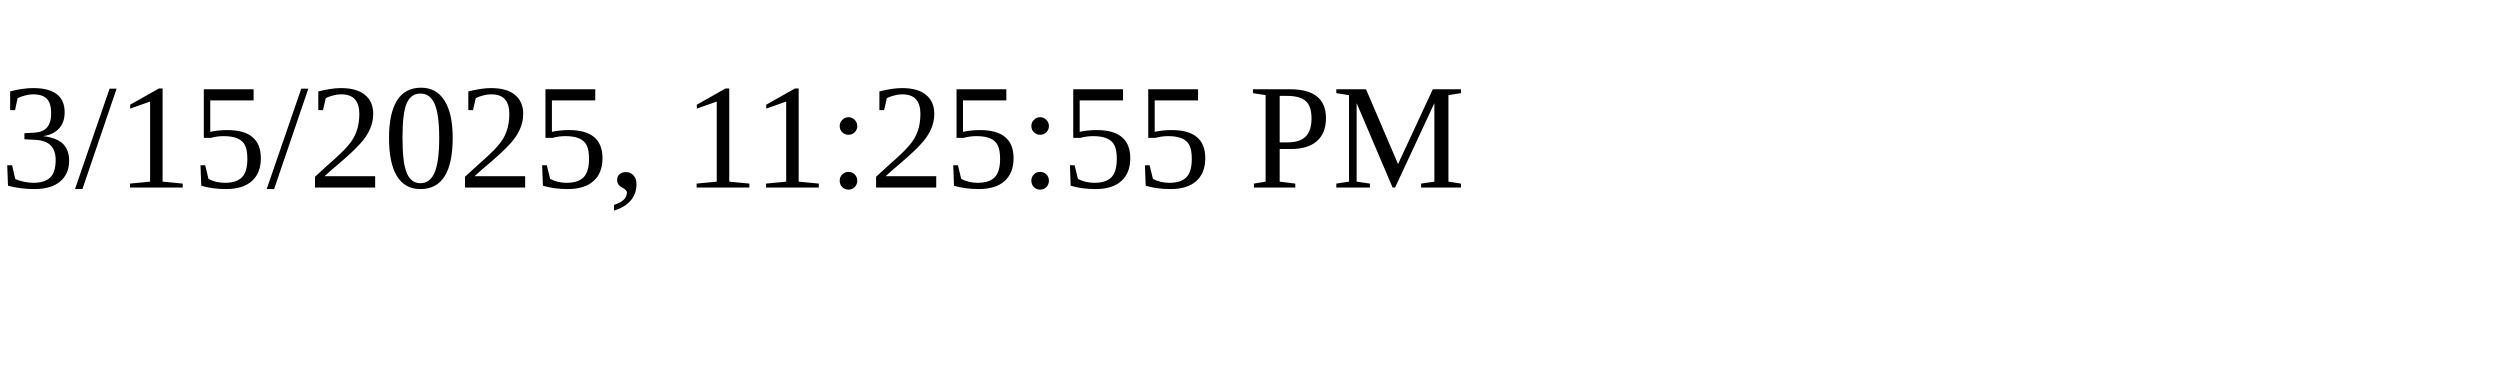
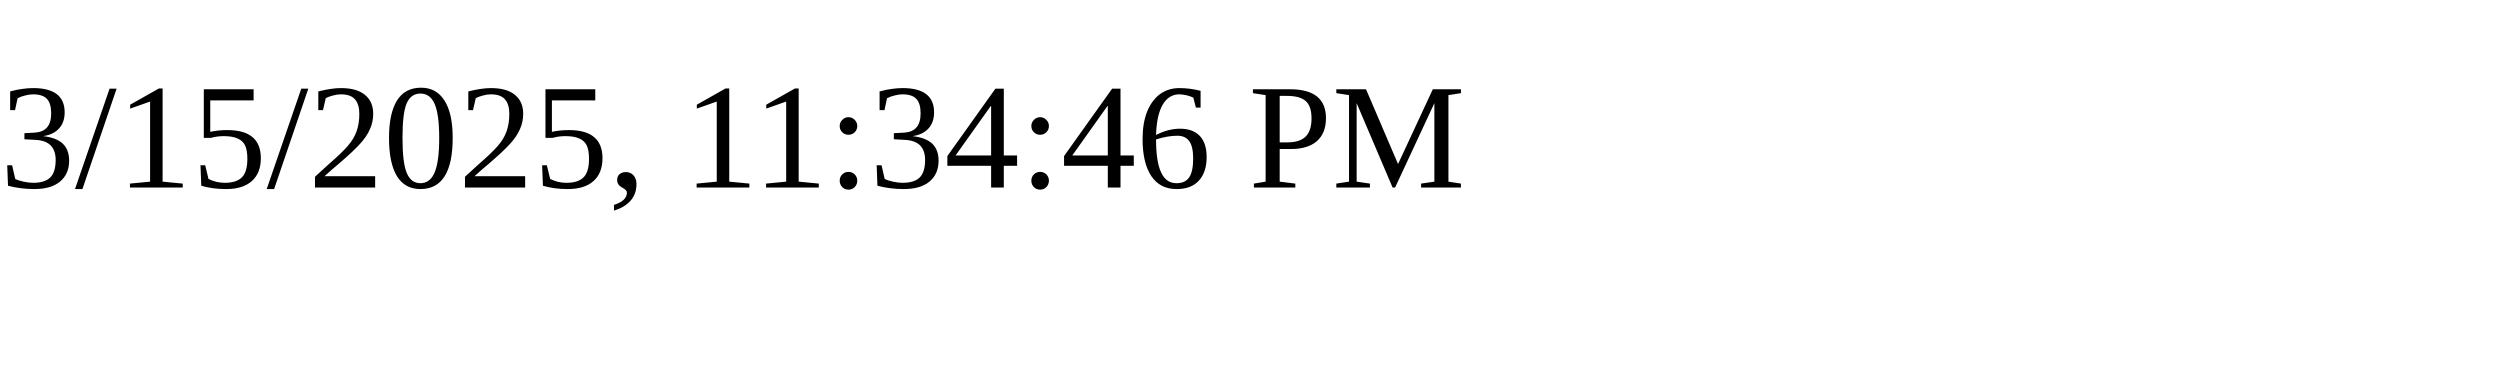
<svg xmlns="http://www.w3.org/2000/svg" height="30" width="200">
-   <text x="0" y="15">3/15/2025, 11:25:55 PM</text>
+   <text x="0" y="15">3/15/2025, 11:34:46 PM</text>
</svg>
